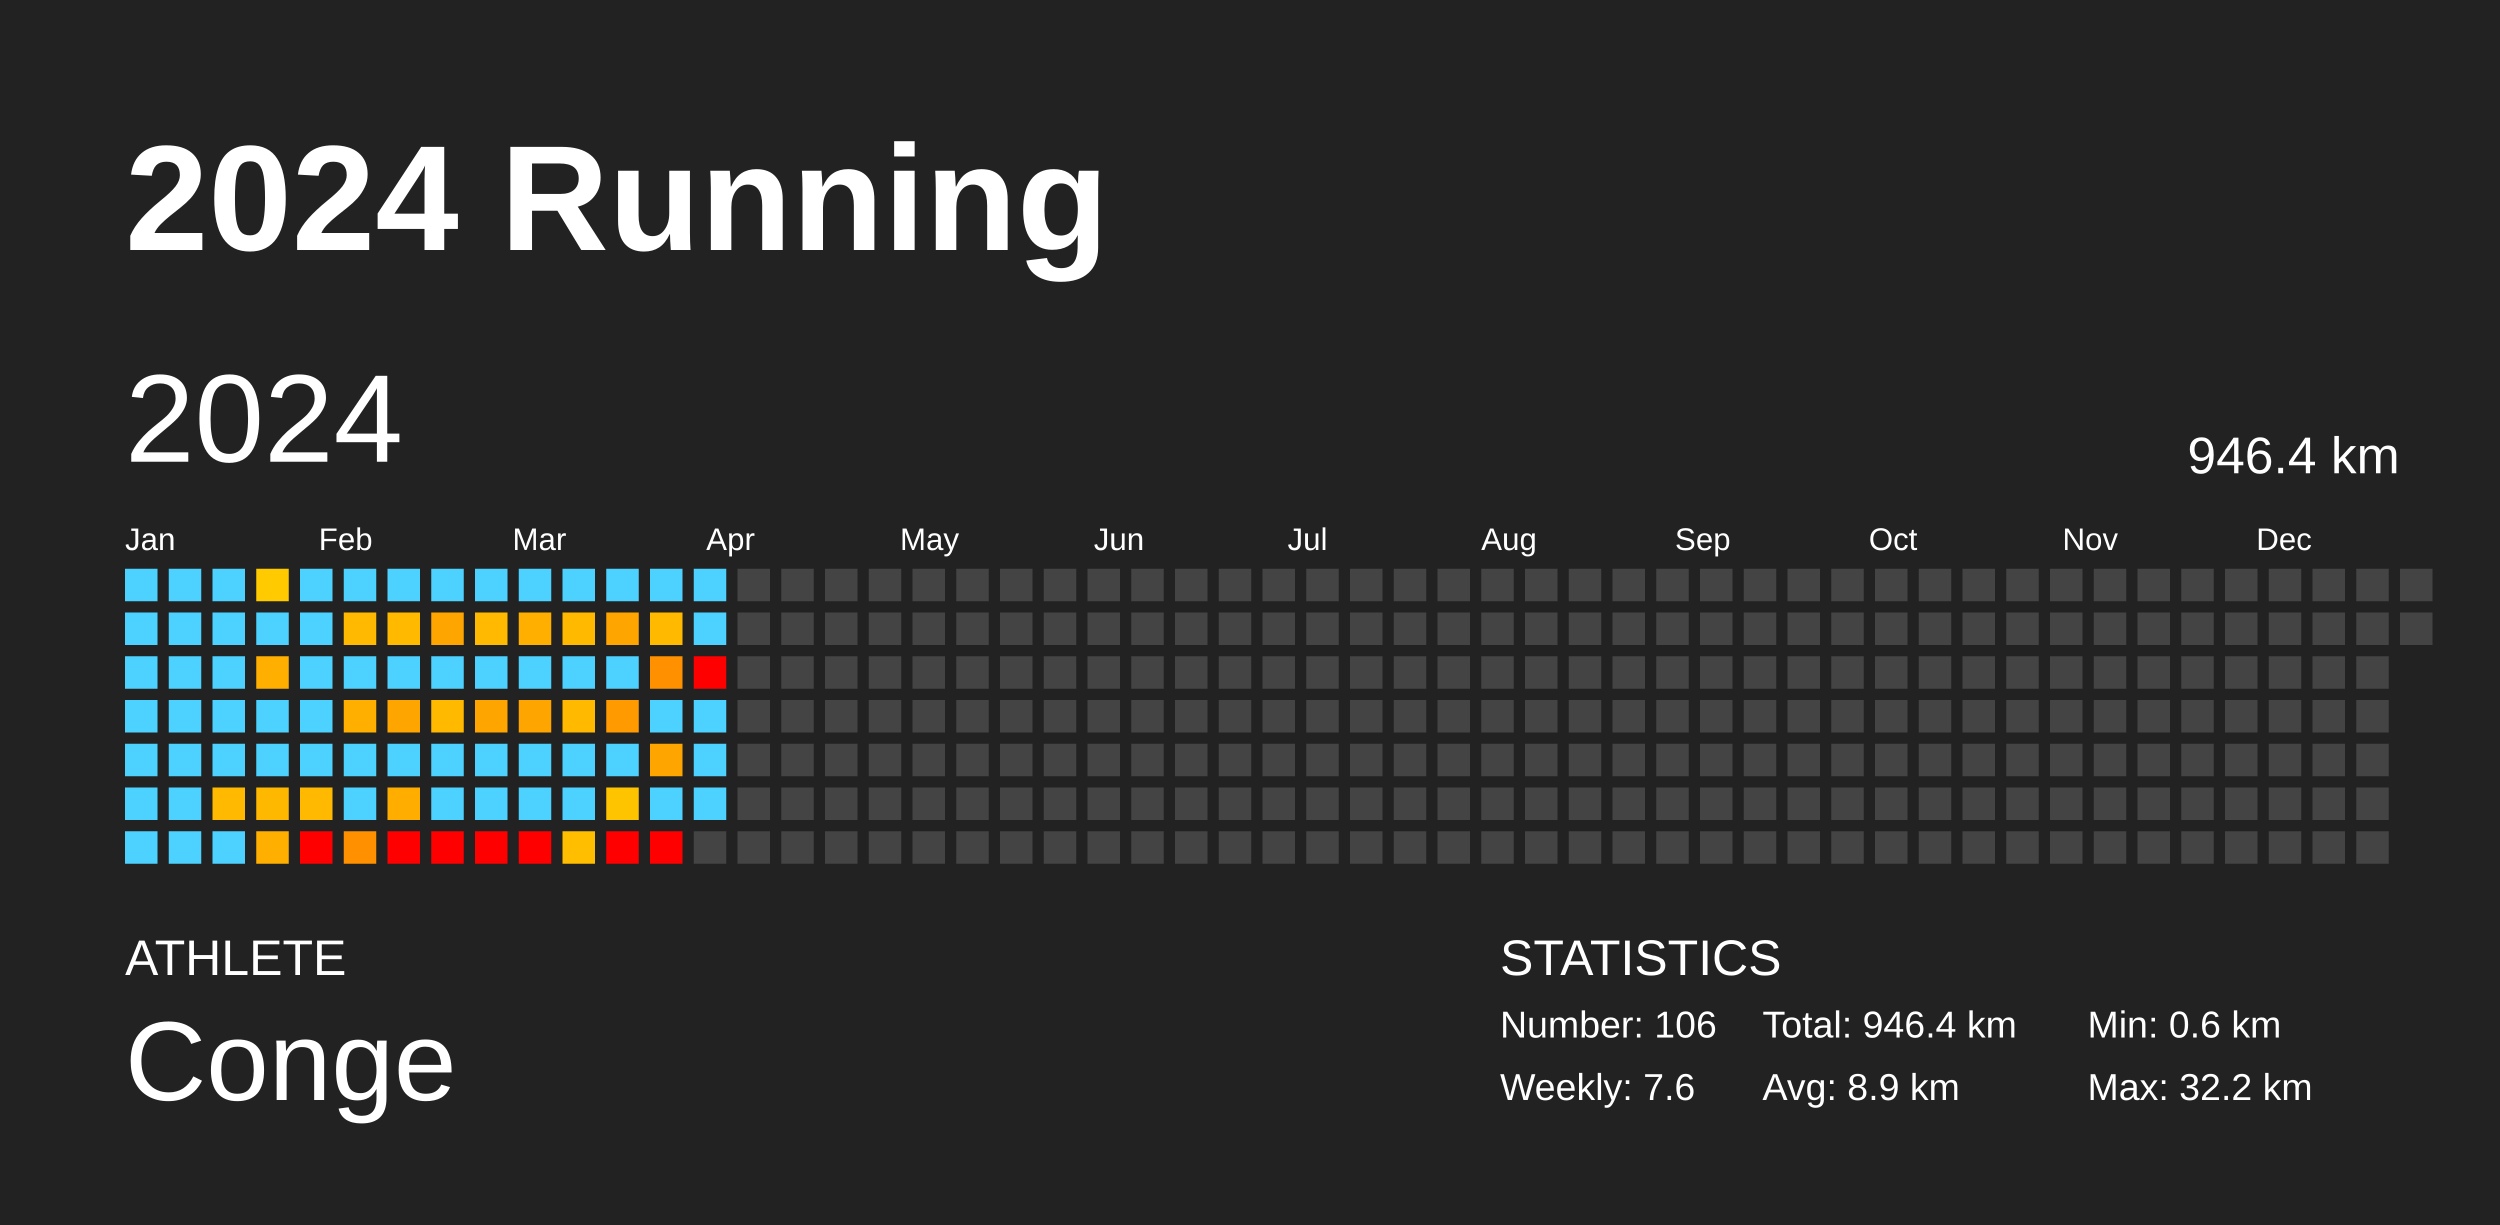
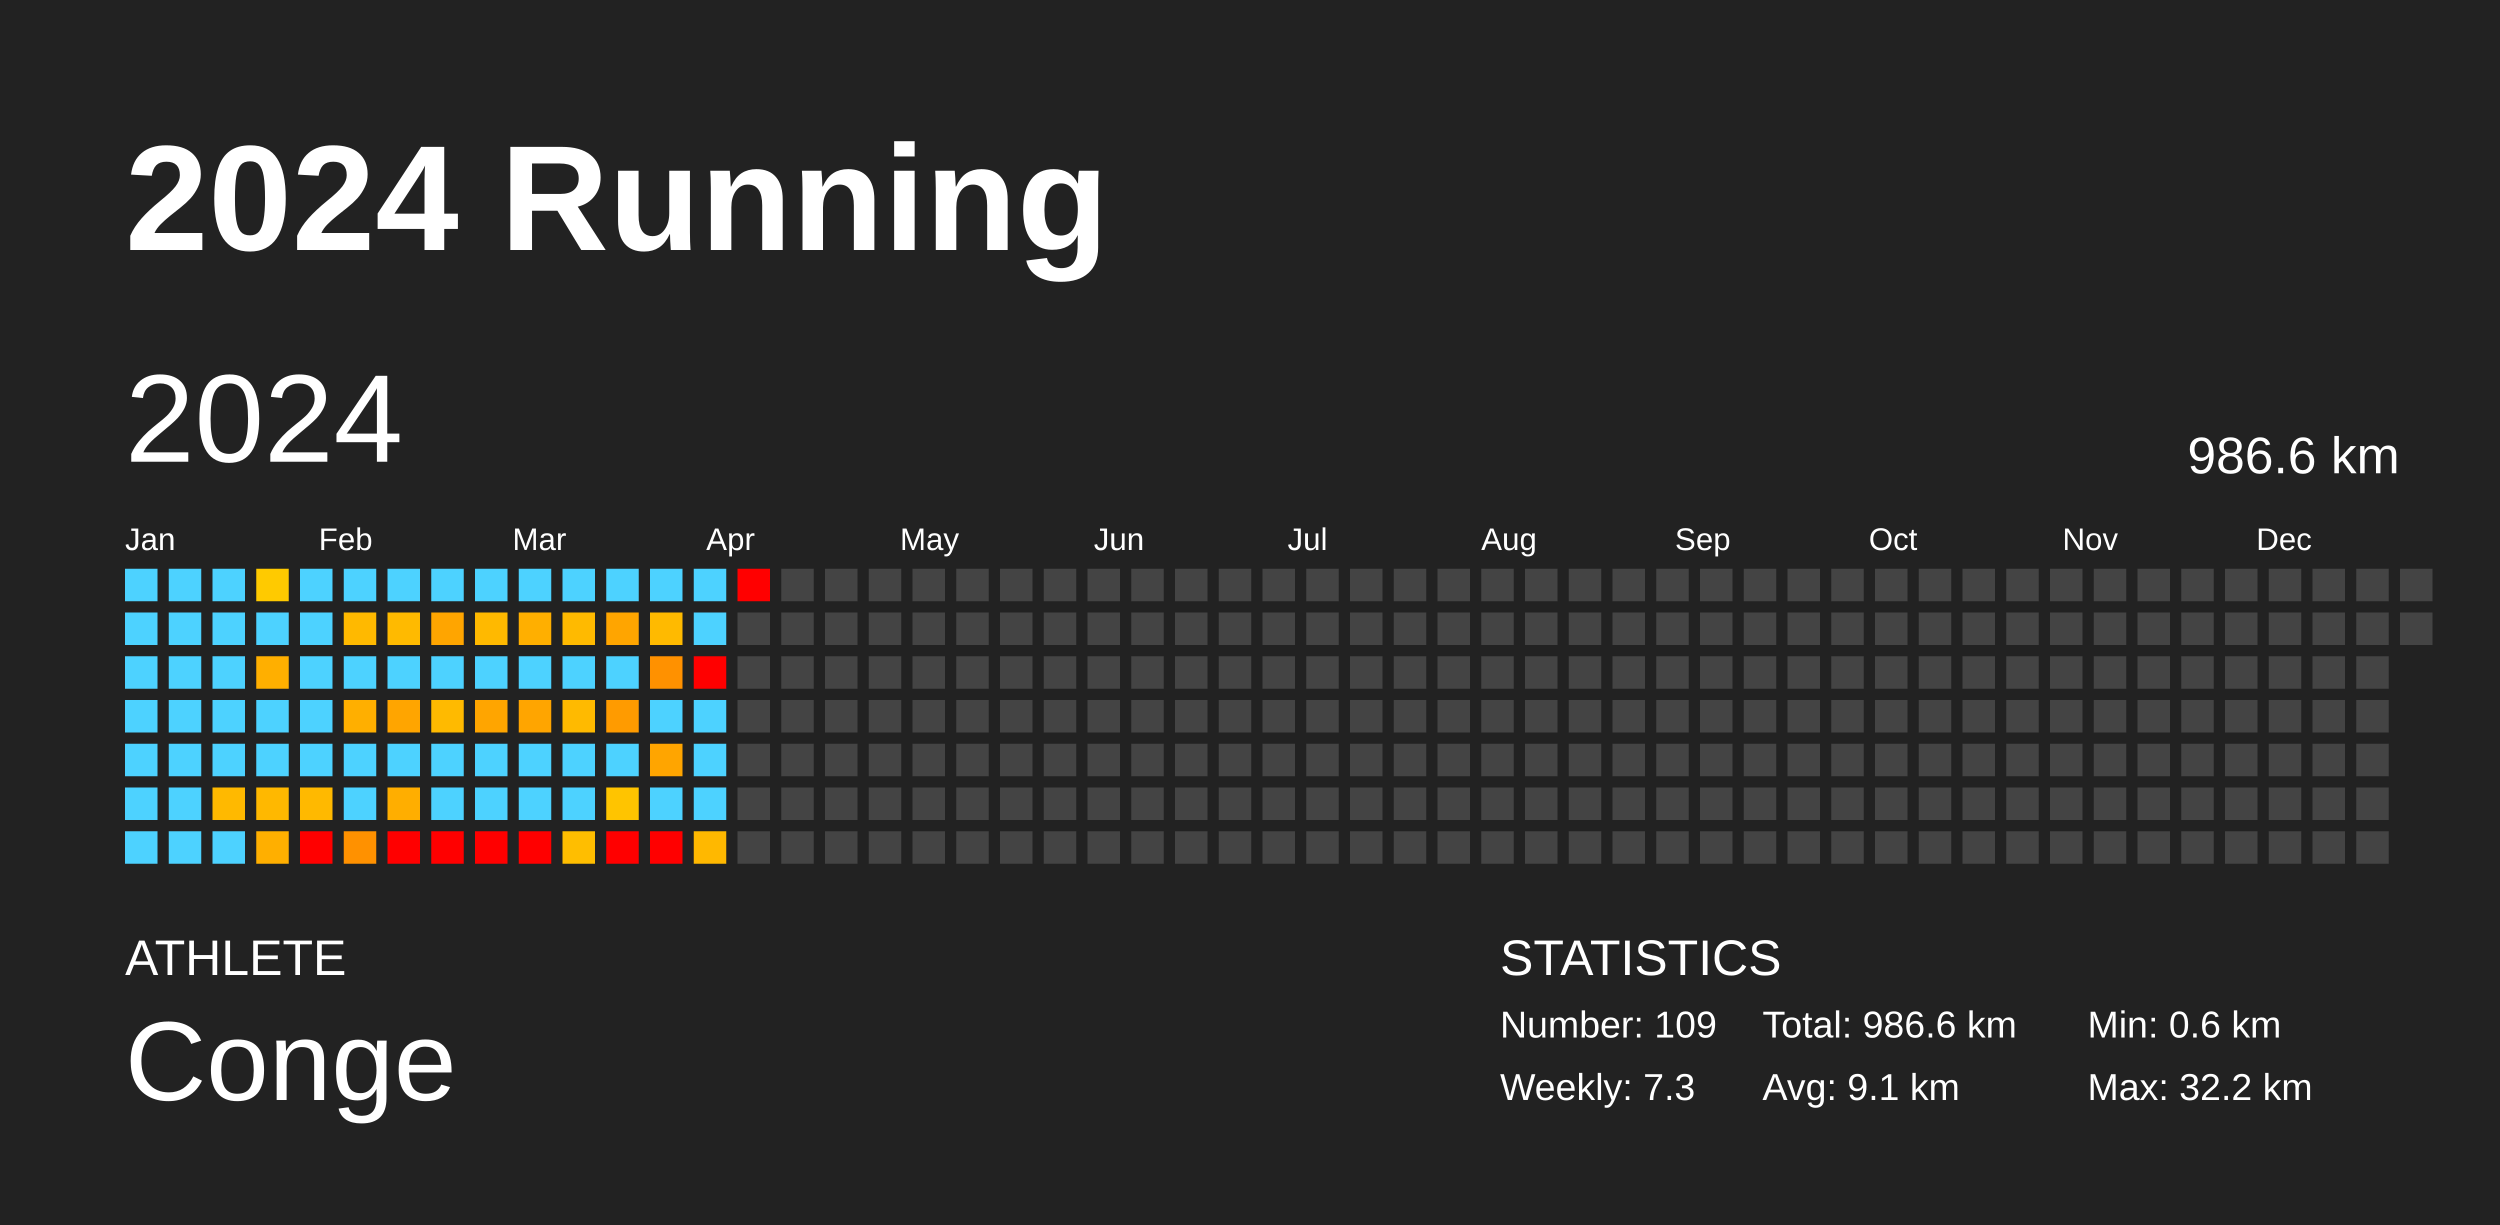
<svg xmlns="http://www.w3.org/2000/svg" baseProfile="full" height="98mm" version="1.1" viewBox="0,0,200,98" width="200mm">
  <defs />
  <rect fill="#222222" height="98" width="200" x="0" y="0" />
  <text fill="#FFFFFF" style="font-size:12px; font-family:Arial; font-weight:bold;" x="10" y="20">2024 Running</text>
  <text fill="#FFFFFF" style="font-size:4px; font-family:Arial" x="10" y="78">ATHLETE</text>
  <text fill="#FFFFFF" style="font-size:9px; font-family:Arial" x="10" y="88">Conge</text>
  <text fill="#FFFFFF" style="font-size:4px; font-family:Arial" x="120" y="78">STATISTICS</text>
-   <text fill="#FFFFFF" style="font-size:3px; font-family:Arial" x="120" y="83">Number: 106</text>
-   <text fill="#FFFFFF" style="font-size:3px; font-family:Arial" x="120" y="88">Weekly: 7.6</text>
-   <text fill="#FFFFFF" style="font-size:3px; font-family:Arial" x="141" y="83">Total: 946.4 km</text>
-   <text fill="#FFFFFF" style="font-size:3px; font-family:Arial" x="141" y="88">Avg: 8.9 km</text>
+   <text fill="#FFFFFF" style="font-size:3px; font-family:Arial" x="120" y="83">Number: 109</text>
+   <text fill="#FFFFFF" style="font-size:3px; font-family:Arial" x="120" y="88">Weekly: 7.3</text>
+   <text fill="#FFFFFF" style="font-size:3px; font-family:Arial" x="141" y="83">Total: 986.6 km</text>
+   <text fill="#FFFFFF" style="font-size:3px; font-family:Arial" x="141" y="88">Avg: 9.1 km</text>
  <text fill="#FFFFFF" style="font-size:3px; font-family:Arial" x="167" y="83">Min: 0.6 km</text>
  <text fill="#FFFFFF" style="font-size:3px; font-family:Arial" x="167" y="88">Max: 32.2 km</text>
  <text dominant-baseline="hanging" fill="#FFFFFF" style="font-size:10.0px; font-family:Arial;" x="10" y="30">2024</text>
-   <text dominant-baseline="hanging" fill="#FFFFFF" style="font-size:4.125px; font-family:Arial;" x="175" y="35">946.4 km</text>
+   <text dominant-baseline="hanging" fill="#FFFFFF" style="font-size:4.125px; font-family:Arial;" x="175" y="35">986.6 km</text>
  <text fill="#FFFFFF" style="font-size:2.5px; font-family:Arial" x="10.0" y="44">Jan</text>
  <text fill="#FFFFFF" style="font-size:2.5px; font-family:Arial" x="25.5" y="44">Feb</text>
  <text fill="#FFFFFF" style="font-size:2.5px; font-family:Arial" x="41.0" y="44">Mar</text>
  <text fill="#FFFFFF" style="font-size:2.5px; font-family:Arial" x="56.5" y="44">Apr</text>
  <text fill="#FFFFFF" style="font-size:2.5px; font-family:Arial" x="72.0" y="44">May</text>
  <text fill="#FFFFFF" style="font-size:2.5px; font-family:Arial" x="87.5" y="44">Jun</text>
  <text fill="#FFFFFF" style="font-size:2.5px; font-family:Arial" x="103.0" y="44">Jul</text>
  <text fill="#FFFFFF" style="font-size:2.5px; font-family:Arial" x="118.5" y="44">Aug</text>
  <text fill="#FFFFFF" style="font-size:2.5px; font-family:Arial" x="134.0" y="44">Sep</text>
  <text fill="#FFFFFF" style="font-size:2.5px; font-family:Arial" x="149.5" y="44">Oct</text>
  <text fill="#FFFFFF" style="font-size:2.5px; font-family:Arial" x="165.0" y="44">Nov</text>
  <text fill="#FFFFFF" style="font-size:2.5px; font-family:Arial" x="180.5" y="44">Dec</text>
  <rect fill="#4dd2ff" height="2.6" width="2.6" x="10.0" y="45.5" />
  <rect fill="#4dd2ff" height="2.6" width="2.6" x="10.0" y="49.0" />
  <rect fill="#4dd2ff" height="2.6" width="2.6" x="10.0" y="52.5" />
  <rect fill="#4dd2ff" height="2.6" width="2.6" x="10.0" y="56.0" />
  <rect fill="#4dd2ff" height="2.6" width="2.6" x="10.0" y="59.5" />
  <rect fill="#4dd2ff" height="2.6" width="2.6" x="10.0" y="63.0" />
  <rect fill="#4dd2ff" height="2.6" width="2.6" x="10.0" y="66.5" />
  <rect fill="#4dd2ff" height="2.6" width="2.6" x="13.5" y="45.5" />
  <rect fill="#4dd2ff" height="2.6" width="2.6" x="13.5" y="49.0" />
  <rect fill="#4dd2ff" height="2.6" width="2.6" x="13.5" y="52.5" />
  <rect fill="#4dd2ff" height="2.6" width="2.6" x="13.5" y="56.0" />
  <rect fill="#4dd2ff" height="2.6" width="2.6" x="13.5" y="59.5" />
  <rect fill="#4dd2ff" height="2.6" width="2.6" x="13.5" y="63.0" />
  <rect fill="#4dd2ff" height="2.6" width="2.6" x="13.5" y="66.5" />
  <rect fill="#4dd2ff" height="2.6" width="2.6" x="17.0" y="45.5" />
  <rect fill="#4dd2ff" height="2.6" width="2.6" x="17.0" y="49.0" />
  <rect fill="#4dd2ff" height="2.6" width="2.6" x="17.0" y="52.5" />
  <rect fill="#4dd2ff" height="2.6" width="2.6" x="17.0" y="56.0" />
  <rect fill="#4dd2ff" height="2.6" width="2.6" x="17.0" y="59.5" />
  <rect fill="#ffb900" height="2.6" width="2.6" x="17.0" y="63.0" />
  <rect fill="#4dd2ff" height="2.6" width="2.6" x="17.0" y="66.5" />
  <rect fill="#ffca00" height="2.6" width="2.6" x="20.5" y="45.5" />
  <rect fill="#4dd2ff" height="2.6" width="2.6" x="20.5" y="49.0" />
  <rect fill="#ffaf00" height="2.6" width="2.6" x="20.5" y="52.5" />
  <rect fill="#4dd2ff" height="2.6" width="2.6" x="20.5" y="56.0" />
  <rect fill="#4dd2ff" height="2.6" width="2.6" x="20.5" y="59.5" />
  <rect fill="#ffb800" height="2.6" width="2.6" x="20.5" y="63.0" />
  <rect fill="#ffaf00" height="2.6" width="2.6" x="20.5" y="66.5" />
  <rect fill="#4dd2ff" height="2.6" width="2.6" x="24.0" y="45.5" />
  <rect fill="#4dd2ff" height="2.6" width="2.6" x="24.0" y="49.0" />
  <rect fill="#4dd2ff" height="2.6" width="2.6" x="24.0" y="52.5" />
  <rect fill="#4dd2ff" height="2.6" width="2.6" x="24.0" y="56.0" />
  <rect fill="#4dd2ff" height="2.6" width="2.6" x="24.0" y="59.5" />
  <rect fill="#ffb900" height="2.6" width="2.6" x="24.0" y="63.0" />
  <rect fill="red" height="2.6" width="2.6" x="24.0" y="66.5" />
  <rect fill="#4dd2ff" height="2.6" width="2.6" x="27.5" y="45.5" />
  <rect fill="#ffb900" height="2.6" width="2.6" x="27.5" y="49.0" />
  <rect fill="#4dd2ff" height="2.6" width="2.6" x="27.5" y="52.5" />
  <rect fill="#ffaf00" height="2.6" width="2.6" x="27.5" y="56.0" />
  <rect fill="#4dd2ff" height="2.6" width="2.6" x="27.5" y="59.5" />
  <rect fill="#4dd2ff" height="2.6" width="2.6" x="27.5" y="63.0" />
  <rect fill="#ff9100" height="2.6" width="2.6" x="27.5" y="66.5" />
  <rect fill="#4dd2ff" height="2.6" width="2.6" x="31.0" y="45.5" />
  <rect fill="#ffba00" height="2.6" width="2.6" x="31.0" y="49.0" />
  <rect fill="#4dd2ff" height="2.6" width="2.6" x="31.0" y="52.5" />
  <rect fill="#ffa500" height="2.6" width="2.6" x="31.0" y="56.0" />
  <rect fill="#4dd2ff" height="2.6" width="2.6" x="31.0" y="59.5" />
  <rect fill="#ffae00" height="2.6" width="2.6" x="31.0" y="63.0" />
  <rect fill="red" height="2.6" width="2.6" x="31.0" y="66.5" />
  <rect fill="#4dd2ff" height="2.6" width="2.6" x="34.5" y="45.5" />
  <rect fill="#ffa500" height="2.6" width="2.6" x="34.5" y="49.0" />
  <rect fill="#4dd2ff" height="2.6" width="2.6" x="34.5" y="52.5" />
  <rect fill="#ffba00" height="2.6" width="2.6" x="34.5" y="56.0" />
  <rect fill="#4dd2ff" height="2.6" width="2.6" x="34.5" y="59.5" />
  <rect fill="#4dd2ff" height="2.6" width="2.6" x="34.5" y="63.0" />
  <rect fill="red" height="2.6" width="2.6" x="34.5" y="66.5" />
  <rect fill="#4dd2ff" height="2.6" width="2.6" x="38.0" y="45.5" />
  <rect fill="#ffb900" height="2.6" width="2.6" x="38.0" y="49.0" />
  <rect fill="#4dd2ff" height="2.6" width="2.6" x="38.0" y="52.5" />
  <rect fill="#ffa500" height="2.6" width="2.6" x="38.0" y="56.0" />
  <rect fill="#4dd2ff" height="2.6" width="2.6" x="38.0" y="59.5" />
  <rect fill="#4dd2ff" height="2.6" width="2.6" x="38.0" y="63.0" />
  <rect fill="red" height="2.6" width="2.6" x="38.0" y="66.5" />
  <rect fill="#4dd2ff" height="2.6" width="2.6" x="41.5" y="45.5" />
  <rect fill="#ffaf00" height="2.6" width="2.6" x="41.5" y="49.0" />
  <rect fill="#4dd2ff" height="2.6" width="2.6" x="41.5" y="52.5" />
  <rect fill="#ffa500" height="2.6" width="2.6" x="41.5" y="56.0" />
  <rect fill="#4dd2ff" height="2.6" width="2.6" x="41.5" y="59.5" />
  <rect fill="#4dd2ff" height="2.6" width="2.6" x="41.5" y="63.0" />
  <rect fill="red" height="2.6" width="2.6" x="41.5" y="66.5" />
  <rect fill="#4dd2ff" height="2.6" width="2.6" x="45.0" y="45.5" />
  <rect fill="#ffba00" height="2.6" width="2.6" x="45.0" y="49.0" />
  <rect fill="#4dd2ff" height="2.6" width="2.6" x="45.0" y="52.5" />
  <rect fill="#ffba00" height="2.6" width="2.6" x="45.0" y="56.0" />
  <rect fill="#4dd2ff" height="2.6" width="2.6" x="45.0" y="59.5" />
  <rect fill="#4dd2ff" height="2.6" width="2.6" x="45.0" y="63.0" />
  <rect fill="#ffbe00" height="2.6" width="2.6" x="45.0" y="66.5" />
  <rect fill="#4dd2ff" height="2.6" width="2.6" x="48.5" y="45.5" />
  <rect fill="#ffa500" height="2.6" width="2.6" x="48.5" y="49.0" />
  <rect fill="#4dd2ff" height="2.6" width="2.6" x="48.5" y="52.5" />
  <rect fill="#ff9b00" height="2.6" width="2.6" x="48.5" y="56.0" />
  <rect fill="#4dd2ff" height="2.6" width="2.6" x="48.5" y="59.5" />
  <rect fill="#ffc400" height="2.6" width="2.6" x="48.5" y="63.0" />
  <rect fill="red" height="2.6" width="2.6" x="48.5" y="66.5" />
  <rect fill="#4dd2ff" height="2.6" width="2.6" x="52.0" y="45.5" />
  <rect fill="#ffba00" height="2.6" width="2.6" x="52.0" y="49.0" />
  <rect fill="#ff9100" height="2.6" width="2.6" x="52.0" y="52.5" />
  <rect fill="#4dd2ff" height="2.6" width="2.6" x="52.0" y="56.0" />
  <rect fill="#ffa500" height="2.6" width="2.6" x="52.0" y="59.5" />
  <rect fill="#4dd2ff" height="2.6" width="2.6" x="52.0" y="63.0" />
  <rect fill="red" height="2.6" width="2.6" x="52.0" y="66.5" />
  <rect fill="#4dd2ff" height="2.6" width="2.6" x="55.5" y="45.5" />
  <rect fill="#4dd2ff" height="2.6" width="2.6" x="55.5" y="49.0" />
  <rect fill="red" height="2.6" width="2.6" x="55.5" y="52.5" />
  <rect fill="#4dd2ff" height="2.6" width="2.6" x="55.5" y="56.0" />
  <rect fill="#4dd2ff" height="2.6" width="2.6" x="55.5" y="59.5" />
  <rect fill="#4dd2ff" height="2.6" width="2.6" x="55.5" y="63.0" />
-   <rect fill="#444444" height="2.6" width="2.6" x="55.5" y="66.5" />
-   <rect fill="#444444" height="2.6" width="2.6" x="59.0" y="45.5" />
+   <rect fill="#ffb800" height="2.6" width="2.6" x="55.5" y="66.5" />
+   <rect fill="red" height="2.6" width="2.6" x="59.0" y="45.5" />
  <rect fill="#444444" height="2.6" width="2.6" x="59.0" y="49.0" />
  <rect fill="#444444" height="2.6" width="2.6" x="59.0" y="52.5" />
  <rect fill="#444444" height="2.6" width="2.6" x="59.0" y="56.0" />
  <rect fill="#444444" height="2.6" width="2.6" x="59.0" y="59.5" />
  <rect fill="#444444" height="2.6" width="2.6" x="59.0" y="63.0" />
  <rect fill="#444444" height="2.6" width="2.6" x="59.0" y="66.5" />
  <rect fill="#444444" height="2.6" width="2.6" x="62.5" y="45.5" />
  <rect fill="#444444" height="2.6" width="2.6" x="62.5" y="49.0" />
  <rect fill="#444444" height="2.6" width="2.6" x="62.5" y="52.5" />
  <rect fill="#444444" height="2.6" width="2.6" x="62.5" y="56.0" />
  <rect fill="#444444" height="2.6" width="2.6" x="62.5" y="59.5" />
  <rect fill="#444444" height="2.6" width="2.6" x="62.5" y="63.0" />
  <rect fill="#444444" height="2.6" width="2.6" x="62.5" y="66.5" />
  <rect fill="#444444" height="2.6" width="2.6" x="66.0" y="45.5" />
  <rect fill="#444444" height="2.6" width="2.6" x="66.0" y="49.0" />
  <rect fill="#444444" height="2.6" width="2.6" x="66.0" y="52.5" />
  <rect fill="#444444" height="2.6" width="2.6" x="66.0" y="56.0" />
  <rect fill="#444444" height="2.6" width="2.6" x="66.0" y="59.5" />
  <rect fill="#444444" height="2.6" width="2.6" x="66.0" y="63.0" />
  <rect fill="#444444" height="2.6" width="2.6" x="66.0" y="66.5" />
  <rect fill="#444444" height="2.6" width="2.6" x="69.5" y="45.5" />
  <rect fill="#444444" height="2.6" width="2.6" x="69.5" y="49.0" />
  <rect fill="#444444" height="2.6" width="2.6" x="69.5" y="52.5" />
  <rect fill="#444444" height="2.6" width="2.6" x="69.5" y="56.0" />
  <rect fill="#444444" height="2.6" width="2.6" x="69.5" y="59.5" />
  <rect fill="#444444" height="2.6" width="2.6" x="69.5" y="63.0" />
  <rect fill="#444444" height="2.6" width="2.6" x="69.5" y="66.5" />
  <rect fill="#444444" height="2.6" width="2.6" x="73.0" y="45.5" />
  <rect fill="#444444" height="2.6" width="2.6" x="73.0" y="49.0" />
  <rect fill="#444444" height="2.6" width="2.6" x="73.0" y="52.5" />
  <rect fill="#444444" height="2.6" width="2.6" x="73.0" y="56.0" />
  <rect fill="#444444" height="2.6" width="2.6" x="73.0" y="59.5" />
  <rect fill="#444444" height="2.6" width="2.6" x="73.0" y="63.0" />
  <rect fill="#444444" height="2.6" width="2.6" x="73.0" y="66.5" />
  <rect fill="#444444" height="2.6" width="2.6" x="76.5" y="45.5" />
  <rect fill="#444444" height="2.6" width="2.6" x="76.5" y="49.0" />
  <rect fill="#444444" height="2.6" width="2.6" x="76.5" y="52.5" />
  <rect fill="#444444" height="2.6" width="2.6" x="76.5" y="56.0" />
  <rect fill="#444444" height="2.6" width="2.6" x="76.5" y="59.5" />
  <rect fill="#444444" height="2.6" width="2.6" x="76.5" y="63.0" />
  <rect fill="#444444" height="2.6" width="2.6" x="76.5" y="66.5" />
  <rect fill="#444444" height="2.6" width="2.6" x="80.0" y="45.5" />
  <rect fill="#444444" height="2.6" width="2.6" x="80.0" y="49.0" />
  <rect fill="#444444" height="2.6" width="2.6" x="80.0" y="52.5" />
  <rect fill="#444444" height="2.6" width="2.6" x="80.0" y="56.0" />
  <rect fill="#444444" height="2.6" width="2.6" x="80.0" y="59.5" />
  <rect fill="#444444" height="2.6" width="2.6" x="80.0" y="63.0" />
  <rect fill="#444444" height="2.6" width="2.6" x="80.0" y="66.5" />
  <rect fill="#444444" height="2.6" width="2.6" x="83.5" y="45.5" />
  <rect fill="#444444" height="2.6" width="2.6" x="83.5" y="49.0" />
  <rect fill="#444444" height="2.6" width="2.6" x="83.5" y="52.5" />
  <rect fill="#444444" height="2.6" width="2.6" x="83.5" y="56.0" />
  <rect fill="#444444" height="2.6" width="2.6" x="83.5" y="59.5" />
  <rect fill="#444444" height="2.6" width="2.6" x="83.5" y="63.0" />
  <rect fill="#444444" height="2.6" width="2.6" x="83.5" y="66.5" />
  <rect fill="#444444" height="2.6" width="2.6" x="87.0" y="45.5" />
  <rect fill="#444444" height="2.6" width="2.6" x="87.0" y="49.0" />
  <rect fill="#444444" height="2.6" width="2.6" x="87.0" y="52.5" />
  <rect fill="#444444" height="2.6" width="2.6" x="87.0" y="56.0" />
  <rect fill="#444444" height="2.6" width="2.6" x="87.0" y="59.5" />
  <rect fill="#444444" height="2.6" width="2.6" x="87.0" y="63.0" />
  <rect fill="#444444" height="2.6" width="2.6" x="87.0" y="66.5" />
  <rect fill="#444444" height="2.6" width="2.6" x="90.5" y="45.5" />
  <rect fill="#444444" height="2.6" width="2.6" x="90.5" y="49.0" />
  <rect fill="#444444" height="2.6" width="2.6" x="90.5" y="52.5" />
  <rect fill="#444444" height="2.6" width="2.6" x="90.5" y="56.0" />
  <rect fill="#444444" height="2.6" width="2.6" x="90.5" y="59.5" />
  <rect fill="#444444" height="2.6" width="2.6" x="90.5" y="63.0" />
  <rect fill="#444444" height="2.6" width="2.6" x="90.5" y="66.5" />
  <rect fill="#444444" height="2.6" width="2.6" x="94.0" y="45.5" />
  <rect fill="#444444" height="2.6" width="2.6" x="94.0" y="49.0" />
  <rect fill="#444444" height="2.6" width="2.6" x="94.0" y="52.5" />
  <rect fill="#444444" height="2.6" width="2.6" x="94.0" y="56.0" />
  <rect fill="#444444" height="2.6" width="2.6" x="94.0" y="59.5" />
  <rect fill="#444444" height="2.6" width="2.6" x="94.0" y="63.0" />
  <rect fill="#444444" height="2.6" width="2.6" x="94.0" y="66.5" />
  <rect fill="#444444" height="2.6" width="2.6" x="97.5" y="45.5" />
  <rect fill="#444444" height="2.6" width="2.6" x="97.5" y="49.0" />
  <rect fill="#444444" height="2.6" width="2.6" x="97.5" y="52.5" />
  <rect fill="#444444" height="2.6" width="2.6" x="97.5" y="56.0" />
  <rect fill="#444444" height="2.6" width="2.6" x="97.5" y="59.5" />
  <rect fill="#444444" height="2.6" width="2.6" x="97.5" y="63.0" />
  <rect fill="#444444" height="2.6" width="2.6" x="97.5" y="66.5" />
  <rect fill="#444444" height="2.6" width="2.6" x="101.0" y="45.5" />
  <rect fill="#444444" height="2.6" width="2.6" x="101.0" y="49.0" />
  <rect fill="#444444" height="2.6" width="2.6" x="101.0" y="52.5" />
  <rect fill="#444444" height="2.6" width="2.6" x="101.0" y="56.0" />
  <rect fill="#444444" height="2.6" width="2.6" x="101.0" y="59.5" />
  <rect fill="#444444" height="2.6" width="2.6" x="101.0" y="63.0" />
  <rect fill="#444444" height="2.6" width="2.6" x="101.0" y="66.5" />
  <rect fill="#444444" height="2.6" width="2.6" x="104.5" y="45.5" />
  <rect fill="#444444" height="2.6" width="2.6" x="104.5" y="49.0" />
  <rect fill="#444444" height="2.6" width="2.6" x="104.5" y="52.5" />
  <rect fill="#444444" height="2.6" width="2.6" x="104.5" y="56.0" />
  <rect fill="#444444" height="2.6" width="2.6" x="104.5" y="59.5" />
  <rect fill="#444444" height="2.6" width="2.6" x="104.5" y="63.0" />
  <rect fill="#444444" height="2.6" width="2.6" x="104.5" y="66.5" />
  <rect fill="#444444" height="2.6" width="2.6" x="108.0" y="45.5" />
  <rect fill="#444444" height="2.6" width="2.6" x="108.0" y="49.0" />
  <rect fill="#444444" height="2.6" width="2.6" x="108.0" y="52.5" />
  <rect fill="#444444" height="2.6" width="2.6" x="108.0" y="56.0" />
  <rect fill="#444444" height="2.6" width="2.6" x="108.0" y="59.5" />
  <rect fill="#444444" height="2.6" width="2.6" x="108.0" y="63.0" />
  <rect fill="#444444" height="2.6" width="2.6" x="108.0" y="66.5" />
  <rect fill="#444444" height="2.6" width="2.6" x="111.5" y="45.5" />
  <rect fill="#444444" height="2.6" width="2.6" x="111.5" y="49.0" />
  <rect fill="#444444" height="2.6" width="2.6" x="111.5" y="52.5" />
  <rect fill="#444444" height="2.6" width="2.6" x="111.5" y="56.0" />
  <rect fill="#444444" height="2.6" width="2.6" x="111.5" y="59.5" />
  <rect fill="#444444" height="2.6" width="2.6" x="111.5" y="63.0" />
  <rect fill="#444444" height="2.6" width="2.6" x="111.5" y="66.5" />
  <rect fill="#444444" height="2.6" width="2.6" x="115.0" y="45.5" />
  <rect fill="#444444" height="2.6" width="2.6" x="115.0" y="49.0" />
  <rect fill="#444444" height="2.6" width="2.6" x="115.0" y="52.5" />
  <rect fill="#444444" height="2.6" width="2.6" x="115.0" y="56.0" />
  <rect fill="#444444" height="2.6" width="2.6" x="115.0" y="59.5" />
  <rect fill="#444444" height="2.6" width="2.6" x="115.0" y="63.0" />
  <rect fill="#444444" height="2.6" width="2.6" x="115.0" y="66.5" />
  <rect fill="#444444" height="2.6" width="2.6" x="118.5" y="45.5" />
  <rect fill="#444444" height="2.6" width="2.6" x="118.5" y="49.0" />
  <rect fill="#444444" height="2.6" width="2.6" x="118.5" y="52.5" />
  <rect fill="#444444" height="2.6" width="2.6" x="118.5" y="56.0" />
  <rect fill="#444444" height="2.6" width="2.6" x="118.5" y="59.5" />
  <rect fill="#444444" height="2.6" width="2.6" x="118.5" y="63.0" />
  <rect fill="#444444" height="2.6" width="2.6" x="118.5" y="66.5" />
  <rect fill="#444444" height="2.6" width="2.6" x="122.0" y="45.5" />
  <rect fill="#444444" height="2.6" width="2.6" x="122.0" y="49.0" />
  <rect fill="#444444" height="2.6" width="2.6" x="122.0" y="52.5" />
  <rect fill="#444444" height="2.6" width="2.6" x="122.0" y="56.0" />
  <rect fill="#444444" height="2.6" width="2.6" x="122.0" y="59.5" />
  <rect fill="#444444" height="2.6" width="2.6" x="122.0" y="63.0" />
  <rect fill="#444444" height="2.6" width="2.6" x="122.0" y="66.5" />
  <rect fill="#444444" height="2.6" width="2.6" x="125.5" y="45.5" />
  <rect fill="#444444" height="2.6" width="2.6" x="125.5" y="49.0" />
  <rect fill="#444444" height="2.6" width="2.6" x="125.5" y="52.5" />
  <rect fill="#444444" height="2.6" width="2.6" x="125.5" y="56.0" />
  <rect fill="#444444" height="2.6" width="2.6" x="125.5" y="59.5" />
  <rect fill="#444444" height="2.6" width="2.6" x="125.5" y="63.0" />
  <rect fill="#444444" height="2.6" width="2.6" x="125.5" y="66.5" />
  <rect fill="#444444" height="2.6" width="2.6" x="129.0" y="45.5" />
  <rect fill="#444444" height="2.6" width="2.6" x="129.0" y="49.0" />
  <rect fill="#444444" height="2.6" width="2.6" x="129.0" y="52.5" />
  <rect fill="#444444" height="2.6" width="2.6" x="129.0" y="56.0" />
  <rect fill="#444444" height="2.6" width="2.6" x="129.0" y="59.5" />
  <rect fill="#444444" height="2.6" width="2.6" x="129.0" y="63.0" />
  <rect fill="#444444" height="2.6" width="2.6" x="129.0" y="66.5" />
  <rect fill="#444444" height="2.6" width="2.6" x="132.5" y="45.5" />
  <rect fill="#444444" height="2.6" width="2.6" x="132.5" y="49.0" />
  <rect fill="#444444" height="2.6" width="2.6" x="132.5" y="52.5" />
  <rect fill="#444444" height="2.6" width="2.6" x="132.5" y="56.0" />
  <rect fill="#444444" height="2.6" width="2.6" x="132.5" y="59.5" />
  <rect fill="#444444" height="2.6" width="2.6" x="132.5" y="63.0" />
  <rect fill="#444444" height="2.6" width="2.6" x="132.5" y="66.5" />
  <rect fill="#444444" height="2.6" width="2.6" x="136.0" y="45.5" />
  <rect fill="#444444" height="2.6" width="2.6" x="136.0" y="49.0" />
  <rect fill="#444444" height="2.6" width="2.6" x="136.0" y="52.5" />
  <rect fill="#444444" height="2.6" width="2.6" x="136.0" y="56.0" />
  <rect fill="#444444" height="2.6" width="2.6" x="136.0" y="59.5" />
  <rect fill="#444444" height="2.6" width="2.6" x="136.0" y="63.0" />
  <rect fill="#444444" height="2.6" width="2.6" x="136.0" y="66.5" />
  <rect fill="#444444" height="2.6" width="2.6" x="139.5" y="45.5" />
  <rect fill="#444444" height="2.6" width="2.6" x="139.5" y="49.0" />
  <rect fill="#444444" height="2.6" width="2.6" x="139.5" y="52.5" />
  <rect fill="#444444" height="2.6" width="2.6" x="139.5" y="56.0" />
  <rect fill="#444444" height="2.6" width="2.6" x="139.5" y="59.5" />
  <rect fill="#444444" height="2.6" width="2.6" x="139.5" y="63.0" />
  <rect fill="#444444" height="2.6" width="2.6" x="139.5" y="66.5" />
  <rect fill="#444444" height="2.6" width="2.6" x="143.0" y="45.5" />
  <rect fill="#444444" height="2.6" width="2.6" x="143.0" y="49.0" />
  <rect fill="#444444" height="2.6" width="2.6" x="143.0" y="52.5" />
  <rect fill="#444444" height="2.6" width="2.6" x="143.0" y="56.0" />
  <rect fill="#444444" height="2.6" width="2.6" x="143.0" y="59.5" />
  <rect fill="#444444" height="2.6" width="2.6" x="143.0" y="63.0" />
  <rect fill="#444444" height="2.6" width="2.6" x="143.0" y="66.5" />
  <rect fill="#444444" height="2.6" width="2.6" x="146.5" y="45.5" />
  <rect fill="#444444" height="2.6" width="2.6" x="146.5" y="49.0" />
  <rect fill="#444444" height="2.6" width="2.6" x="146.5" y="52.5" />
  <rect fill="#444444" height="2.6" width="2.6" x="146.5" y="56.0" />
  <rect fill="#444444" height="2.6" width="2.6" x="146.5" y="59.5" />
  <rect fill="#444444" height="2.6" width="2.6" x="146.5" y="63.0" />
  <rect fill="#444444" height="2.6" width="2.6" x="146.5" y="66.5" />
  <rect fill="#444444" height="2.6" width="2.6" x="150.0" y="45.5" />
  <rect fill="#444444" height="2.6" width="2.6" x="150.0" y="49.0" />
  <rect fill="#444444" height="2.6" width="2.6" x="150.0" y="52.5" />
  <rect fill="#444444" height="2.6" width="2.6" x="150.0" y="56.0" />
  <rect fill="#444444" height="2.6" width="2.6" x="150.0" y="59.5" />
  <rect fill="#444444" height="2.6" width="2.6" x="150.0" y="63.0" />
  <rect fill="#444444" height="2.6" width="2.6" x="150.0" y="66.5" />
  <rect fill="#444444" height="2.6" width="2.6" x="153.5" y="45.5" />
  <rect fill="#444444" height="2.6" width="2.6" x="153.5" y="49.0" />
  <rect fill="#444444" height="2.6" width="2.6" x="153.5" y="52.5" />
  <rect fill="#444444" height="2.6" width="2.6" x="153.5" y="56.0" />
  <rect fill="#444444" height="2.6" width="2.6" x="153.5" y="59.5" />
  <rect fill="#444444" height="2.6" width="2.6" x="153.5" y="63.0" />
  <rect fill="#444444" height="2.6" width="2.6" x="153.5" y="66.5" />
  <rect fill="#444444" height="2.6" width="2.6" x="157.0" y="45.5" />
  <rect fill="#444444" height="2.6" width="2.6" x="157.0" y="49.0" />
  <rect fill="#444444" height="2.6" width="2.6" x="157.0" y="52.5" />
  <rect fill="#444444" height="2.6" width="2.6" x="157.0" y="56.0" />
  <rect fill="#444444" height="2.6" width="2.6" x="157.0" y="59.5" />
  <rect fill="#444444" height="2.6" width="2.6" x="157.0" y="63.0" />
  <rect fill="#444444" height="2.6" width="2.6" x="157.0" y="66.5" />
  <rect fill="#444444" height="2.6" width="2.6" x="160.5" y="45.5" />
  <rect fill="#444444" height="2.6" width="2.6" x="160.5" y="49.0" />
  <rect fill="#444444" height="2.6" width="2.6" x="160.5" y="52.5" />
  <rect fill="#444444" height="2.6" width="2.6" x="160.5" y="56.0" />
  <rect fill="#444444" height="2.6" width="2.6" x="160.5" y="59.5" />
  <rect fill="#444444" height="2.6" width="2.6" x="160.5" y="63.0" />
  <rect fill="#444444" height="2.6" width="2.6" x="160.5" y="66.5" />
  <rect fill="#444444" height="2.6" width="2.6" x="164.0" y="45.5" />
  <rect fill="#444444" height="2.6" width="2.6" x="164.0" y="49.0" />
  <rect fill="#444444" height="2.6" width="2.6" x="164.0" y="52.5" />
  <rect fill="#444444" height="2.6" width="2.6" x="164.0" y="56.0" />
  <rect fill="#444444" height="2.6" width="2.6" x="164.0" y="59.5" />
  <rect fill="#444444" height="2.6" width="2.6" x="164.0" y="63.0" />
  <rect fill="#444444" height="2.6" width="2.6" x="164.0" y="66.5" />
  <rect fill="#444444" height="2.6" width="2.6" x="167.5" y="45.5" />
  <rect fill="#444444" height="2.6" width="2.6" x="167.5" y="49.0" />
  <rect fill="#444444" height="2.6" width="2.6" x="167.5" y="52.5" />
  <rect fill="#444444" height="2.6" width="2.6" x="167.5" y="56.0" />
  <rect fill="#444444" height="2.6" width="2.6" x="167.5" y="59.5" />
  <rect fill="#444444" height="2.6" width="2.6" x="167.5" y="63.0" />
  <rect fill="#444444" height="2.6" width="2.6" x="167.5" y="66.5" />
  <rect fill="#444444" height="2.6" width="2.6" x="171.0" y="45.5" />
  <rect fill="#444444" height="2.6" width="2.6" x="171.0" y="49.0" />
  <rect fill="#444444" height="2.6" width="2.6" x="171.0" y="52.5" />
  <rect fill="#444444" height="2.6" width="2.6" x="171.0" y="56.0" />
  <rect fill="#444444" height="2.6" width="2.6" x="171.0" y="59.5" />
  <rect fill="#444444" height="2.6" width="2.6" x="171.0" y="63.0" />
  <rect fill="#444444" height="2.6" width="2.6" x="171.0" y="66.5" />
  <rect fill="#444444" height="2.6" width="2.6" x="174.5" y="45.5" />
  <rect fill="#444444" height="2.6" width="2.6" x="174.5" y="49.0" />
  <rect fill="#444444" height="2.6" width="2.6" x="174.5" y="52.5" />
  <rect fill="#444444" height="2.6" width="2.6" x="174.5" y="56.0" />
  <rect fill="#444444" height="2.6" width="2.6" x="174.5" y="59.5" />
  <rect fill="#444444" height="2.6" width="2.6" x="174.5" y="63.0" />
  <rect fill="#444444" height="2.6" width="2.6" x="174.5" y="66.5" />
  <rect fill="#444444" height="2.6" width="2.6" x="178.0" y="45.5" />
  <rect fill="#444444" height="2.6" width="2.6" x="178.0" y="49.0" />
  <rect fill="#444444" height="2.6" width="2.6" x="178.0" y="52.5" />
  <rect fill="#444444" height="2.6" width="2.6" x="178.0" y="56.0" />
  <rect fill="#444444" height="2.6" width="2.6" x="178.0" y="59.5" />
  <rect fill="#444444" height="2.6" width="2.6" x="178.0" y="63.0" />
  <rect fill="#444444" height="2.6" width="2.6" x="178.0" y="66.5" />
  <rect fill="#444444" height="2.6" width="2.6" x="181.5" y="45.5" />
  <rect fill="#444444" height="2.6" width="2.6" x="181.5" y="49.0" />
  <rect fill="#444444" height="2.6" width="2.6" x="181.5" y="52.5" />
  <rect fill="#444444" height="2.6" width="2.6" x="181.5" y="56.0" />
  <rect fill="#444444" height="2.6" width="2.6" x="181.5" y="59.5" />
  <rect fill="#444444" height="2.6" width="2.6" x="181.5" y="63.0" />
  <rect fill="#444444" height="2.6" width="2.6" x="181.5" y="66.5" />
  <rect fill="#444444" height="2.6" width="2.6" x="185.0" y="45.5" />
  <rect fill="#444444" height="2.6" width="2.6" x="185.0" y="49.0" />
  <rect fill="#444444" height="2.6" width="2.6" x="185.0" y="52.5" />
  <rect fill="#444444" height="2.6" width="2.6" x="185.0" y="56.0" />
  <rect fill="#444444" height="2.6" width="2.6" x="185.0" y="59.5" />
  <rect fill="#444444" height="2.6" width="2.6" x="185.0" y="63.0" />
  <rect fill="#444444" height="2.6" width="2.6" x="185.0" y="66.5" />
  <rect fill="#444444" height="2.6" width="2.6" x="188.5" y="45.5" />
  <rect fill="#444444" height="2.6" width="2.6" x="188.5" y="49.0" />
  <rect fill="#444444" height="2.6" width="2.6" x="188.5" y="52.5" />
  <rect fill="#444444" height="2.6" width="2.6" x="188.5" y="56.0" />
  <rect fill="#444444" height="2.6" width="2.6" x="188.5" y="59.5" />
  <rect fill="#444444" height="2.6" width="2.6" x="188.5" y="63.0" />
  <rect fill="#444444" height="2.6" width="2.6" x="188.5" y="66.5" />
  <rect fill="#444444" height="2.6" width="2.6" x="192.0" y="45.5" />
  <rect fill="#444444" height="2.6" width="2.6" x="192.0" y="49.0" />
</svg>
